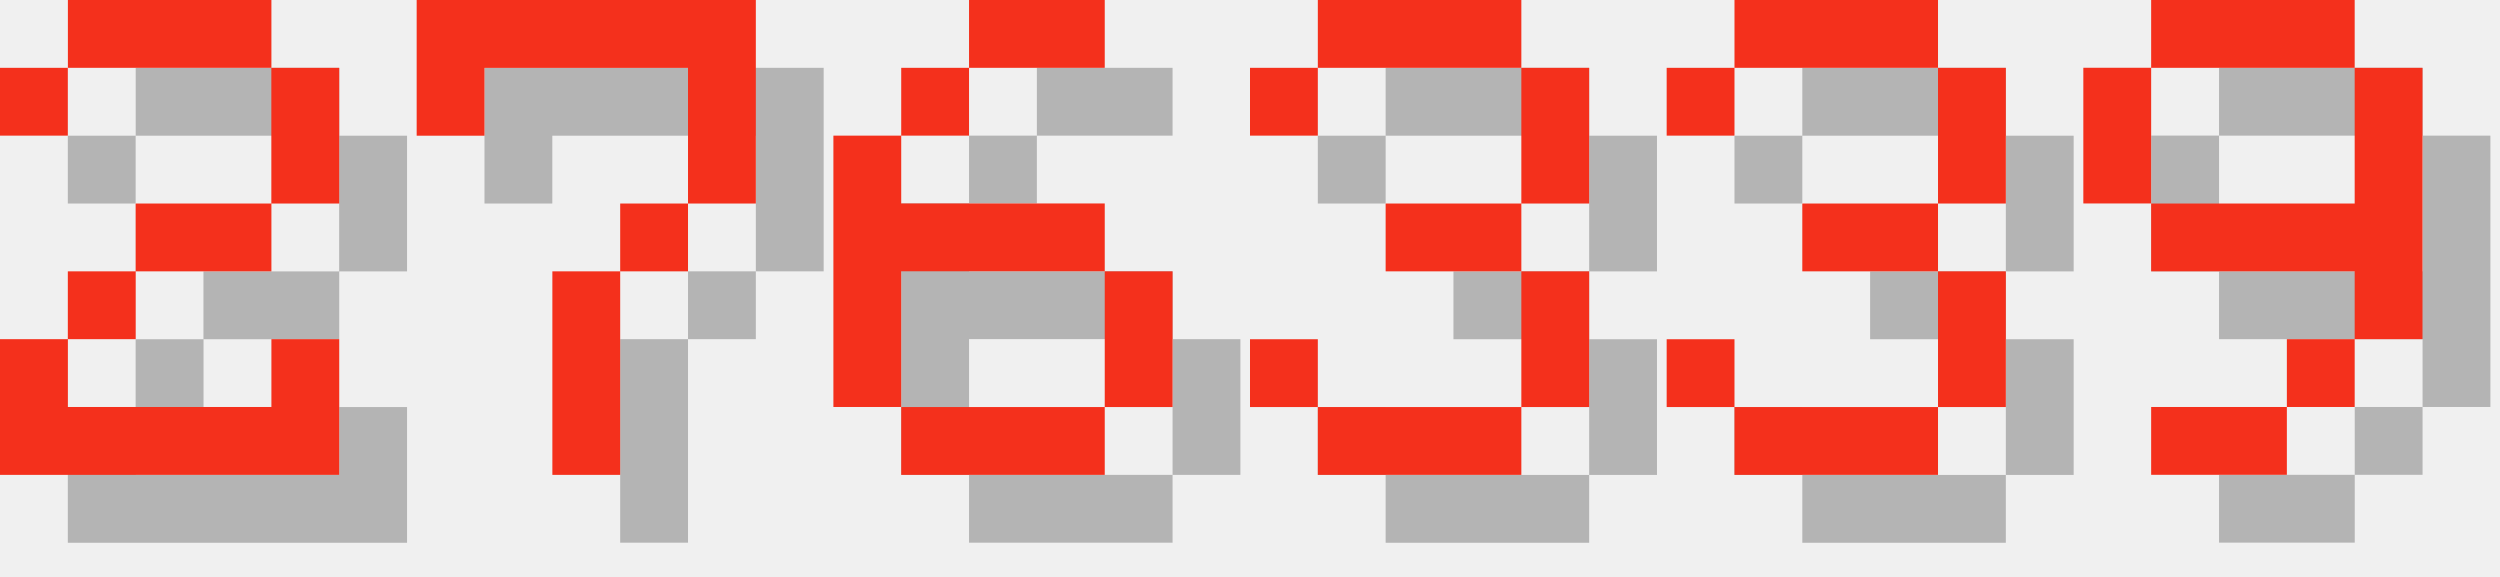
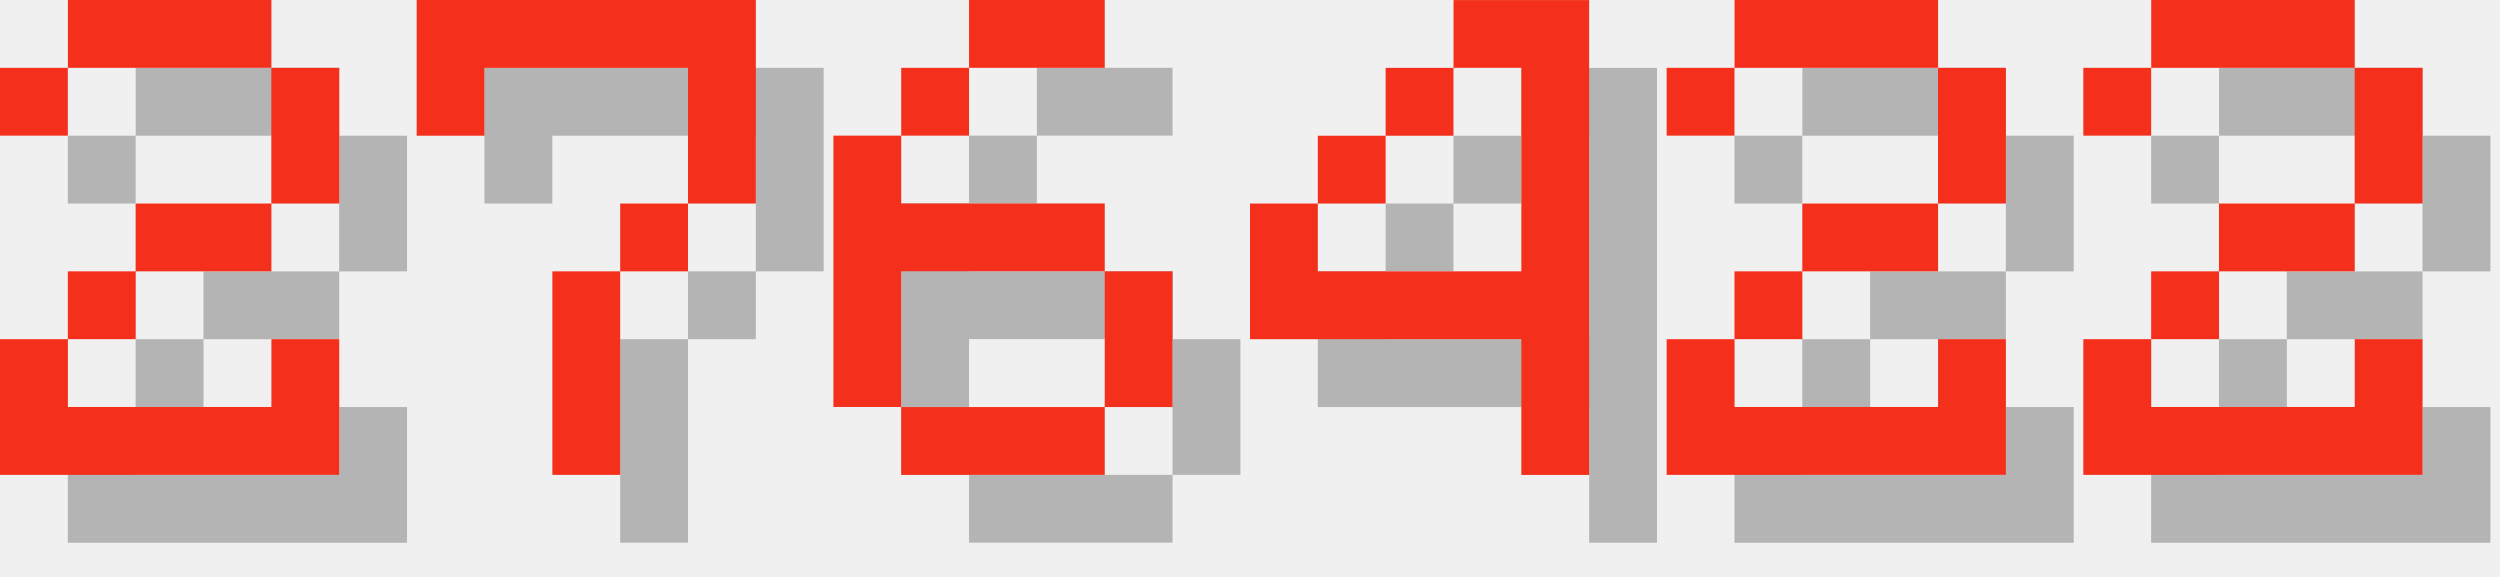
<svg xmlns="http://www.w3.org/2000/svg" version="1.1" width="156.0" height="36">
  <style>
        .text-foreground {
            fill: #F4301C;
        }
        .text-shadow {
            fill: #000000;
            fill-opacity: 0.25;
        }
    </style>
  <g class="digit" id="digit_2" transform="translate(0.0, 0), scale(4)">
    <path id="digit_2_shadow" class="text-shadow" d="m1.058 2.117v1.058h1.058v-1.058h3.175v2.117h-2.117v1.058h-1.058v1.058h-1.058v2.117h5.292v-2.117h-1.058v1.058h-3.175v-1.058h1.058v-1.058h2.117v-1.058h1.058v-2.117h-1.058v-1.058h-3.175v1.058h-1.058z" fill-opacity=".5" style="paint-order:stroke fill markers" />
    <path id="digit_2_fg" class="text-foreground" d="m0 1.058v1.058h1.058v-1.058h3.175v2.117h-2.117v1.058h-1.058v1.058h-1.058v2.117h5.292v-2.117h-1.058v1.058h-3.175v-1.058h1.058v-1.058h2.117v-1.058h1.058v-2.117h-1.058v-1.058h-3.175v1.058h-1.058z" fill="#fff" style="paint-order:stroke fill markers" />
  </g>
  <g class="digit" id="digit_7" transform="translate(26.0, 0), scale(4)">
    <path id="digit_7_shadow" class="text-shadow" d="m1.058 1.058 2e-6 2.117h1.058v-1.058h3.175v1.058l2e-7 1.058h-1.058v1.058h-1.058l4e-7 3.175 1.058 1e-7v-3.175h1.058v-1.058h1.058l5e-7 -1.058v-2.117z" fill-opacity=".5" style="paint-order:stroke fill markers" />
    <path id="digit_7_fg" class="text-foreground" d="m0 0 2e-6 2.117h1.058v-1.058h3.175v1.058l2e-7 1.058h-1.058v1.058h-1.058l4e-7 3.175 1.058 1e-7v-3.175h1.058v-1.058h1.058l5e-7 -1.058v-2.117z" fill="#fff" style="paint-order:stroke fill markers" />
  </g>
  <g class="digit" id="digit_6" transform="translate(52.0, 0), scale(4)">
    <path id="digit_6_shadow" class="text-shadow" d="m3.175 1.058v1.058h2.117v-1.058h-2.117zm0 1.058h-1.058v1.058h1.058v-1.058zm-1.058 1.058h-1.058v4.233h1.058v-2.117h3.175v-1.058h-3.175v-1.058zm3.175 2.117v2.117h1.058v-2.117h-1.058zm0 2.117h-3.175v1.058h3.175v-1.058z" fill-opacity=".5" style="paint-order:stroke fill markers" />
    <path id="digit_6_fg" class="text-foreground" d="m2.117 0v1.058h2.117v-1.058h-2.117zm0 1.058h-1.058v1.058h1.058v-1.058zm-1.058 1.058h-1.058v4.233h1.058v-2.117h3.175v-1.058h-3.175v-1.058zm3.175 2.117v2.117h1.058v-2.117h-1.058zm0 2.117h-3.175v1.058h3.175v-1.058z" fill="#fff" style="paint-order:stroke fill markers" />
  </g>
-   <g class="digit" id="digit_3" transform="translate(78.0, 0), scale(4)">
-     <path id="digit_3_shadow" class="text-shadow" d="m1.058 2.117v1.058h1.058v-1.058h3.175v2.117h-2.117v1.058h2.117v2.117h-3.175v-1.058h-1.058v1.058h1.058v1.058h3.175v-1.058h1.058v-2.117h-1.058v-1.058h1.058v-2.117h-1.058v-1.058h-3.175v1.058h-1.058z" fill-opacity=".5" style="paint-order:stroke fill markers" />
-     <path id="digit_3_fg" class="text-foreground" d="m0 1.058v1.058h1.058v-1.058h3.175v2.117h-2.117v1.058h2.117v2.117h-3.175v-1.058h-1.058v1.058h1.058v1.058h3.175v-1.058h1.058v-2.117h-1.058v-1.058h1.058v-2.117h-1.058v-1.058h-3.175v1.058h-1.058z" fill="#fff" style="paint-order:stroke fill markers" />
+   <g class="digit" id="digit_4" transform="translate(78.0, 0), scale(4)">
+     <path id="digit_4_shadow" class="text-shadow" d="m4.233 1.058v1.058h1.058v3.175h-3.175v-1.058h-1.058v2.117h4.233v2.117h1.058v-7.408h-2.117zm-2.117 3.175h1.058v-1.058h-1.058v1.058zm1.058-1.058h1.058v-1.058h-1.058v1.058z" fill-opacity=".5" style="paint-order:stroke fill markers" />
+     <path id="digit_4_fg" class="text-foreground" d="m3.175 0v1.058h1.058v3.175h-3.175v-1.058h-1.058v2.117h4.233v2.117h1.058v-7.408h-2.117zm-2.117 3.175h1.058v-1.058h-1.058v1.058zm1.058-1.058h1.058v-1.058h-1.058v1.058z" fill="#fff" style="paint-order:stroke fill markers" />
  </g>
-   <g class="digit" id="digit_3" transform="translate(104.0, 0), scale(4)">
-     <path id="digit_3_shadow" class="text-shadow" d="m1.058 2.117v1.058h1.058v-1.058h3.175v2.117h-2.117v1.058h2.117v2.117h-3.175v-1.058h-1.058v1.058h1.058v1.058h3.175v-1.058h1.058v-2.117h-1.058v-1.058h1.058v-2.117h-1.058v-1.058h-3.175v1.058h-1.058z" fill-opacity=".5" style="paint-order:stroke fill markers" />
-     <path id="digit_3_fg" class="text-foreground" d="m0 1.058v1.058h1.058v-1.058h3.175v2.117h-2.117v1.058h2.117v2.117h-3.175v-1.058h-1.058v1.058h1.058v1.058h3.175v-1.058h1.058v-2.117h-1.058v-1.058h1.058v-2.117h-1.058v-1.058h-3.175v1.058h-1.058z" fill="#fff" style="paint-order:stroke fill markers" />
+   <g class="digit" id="digit_2" transform="translate(104.0, 0), scale(4)">
+     <path id="digit_2_shadow" class="text-shadow" d="m1.058 2.117v1.058h1.058v-1.058h3.175v2.117h-2.117v1.058h-1.058v1.058h-1.058v2.117h5.292v-2.117h-1.058v1.058h-3.175v-1.058h1.058v-1.058h2.117v-1.058h1.058v-2.117h-1.058v-1.058h-3.175v1.058h-1.058z" fill-opacity=".5" style="paint-order:stroke fill markers" />
+     <path id="digit_2_fg" class="text-foreground" d="m0 1.058v1.058h1.058v-1.058h3.175v2.117h-2.117v1.058h-1.058v1.058h-1.058v2.117h5.292v-2.117h-1.058v1.058h-3.175v-1.058h1.058v-1.058h2.117v-1.058h1.058v-2.117h-1.058v-1.058h-3.175v1.058h-1.058z" fill="#fff" style="paint-order:stroke fill markers" />
  </g>
-   <g class="digit" id="digit_9" transform="translate(130.0, 0), scale(4)">
-     <path id="digit_9_shadow" class="text-shadow" d="m2.117 1.058v1.058h3.175v-1.058h-3.175zm3.175 1.058v2.117h-3.175v1.058h3.175v1.058h1.058v-4.233h-1.058zm0 4.233h-1.058v1.058h1.058v-1.058zm-1.058 1.058h-2.117v1.058h2.117v-1.058zm-2.117-3.175v-2.117h-1.058v2.117h1.058z" fill-opacity=".5" style="paint-order:stroke fill markers" />
-     <path id="digit_9_fg" class="text-foreground" d="m1.058 0v1.058h3.175v-1.058h-3.175zm3.175 1.058v2.117h-3.175v1.058h3.175v1.058h1.058v-4.233h-1.058zm0 4.233h-1.058v1.058h1.058v-1.058zm-1.058 1.058h-2.117v1.058h2.117v-1.058zm-2.117-3.175v-2.117h-1.058v2.117h1.058z" fill="#fff" style="paint-order:stroke fill markers" />
+   <g class="digit" id="digit_2" transform="translate(130.0, 0), scale(4)">
+     <path id="digit_2_shadow" class="text-shadow" d="m1.058 2.117v1.058h1.058v-1.058h3.175v2.117h-2.117v1.058h-1.058v1.058h-1.058v2.117h5.292v-2.117h-1.058v1.058h-3.175v-1.058h1.058v-1.058h2.117v-1.058h1.058v-2.117h-1.058v-1.058h-3.175v1.058h-1.058z" fill-opacity=".5" style="paint-order:stroke fill markers" />
+     <path id="digit_2_fg" class="text-foreground" d="m0 1.058v1.058h1.058v-1.058h3.175v2.117h-2.117v1.058h-1.058v1.058h-1.058v2.117h5.292v-2.117h-1.058v1.058h-3.175v-1.058h1.058v-1.058h2.117v-1.058h1.058v-2.117h-1.058v-1.058h-3.175v1.058h-1.058z" fill="#fff" style="paint-order:stroke fill markers" />
  </g>
</svg>
